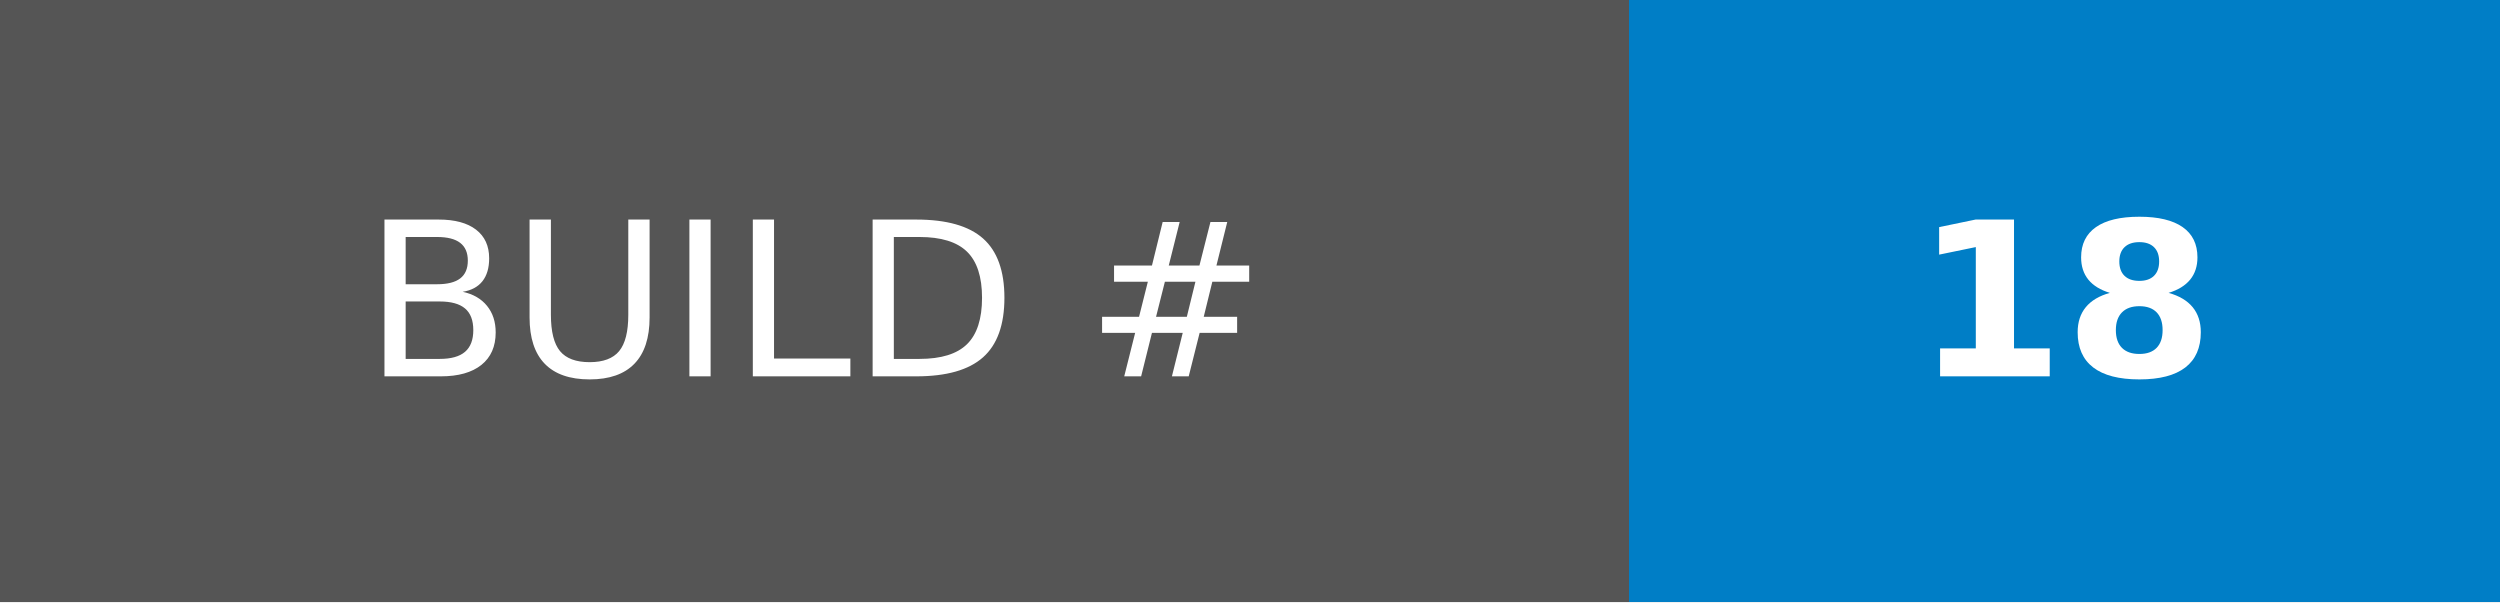
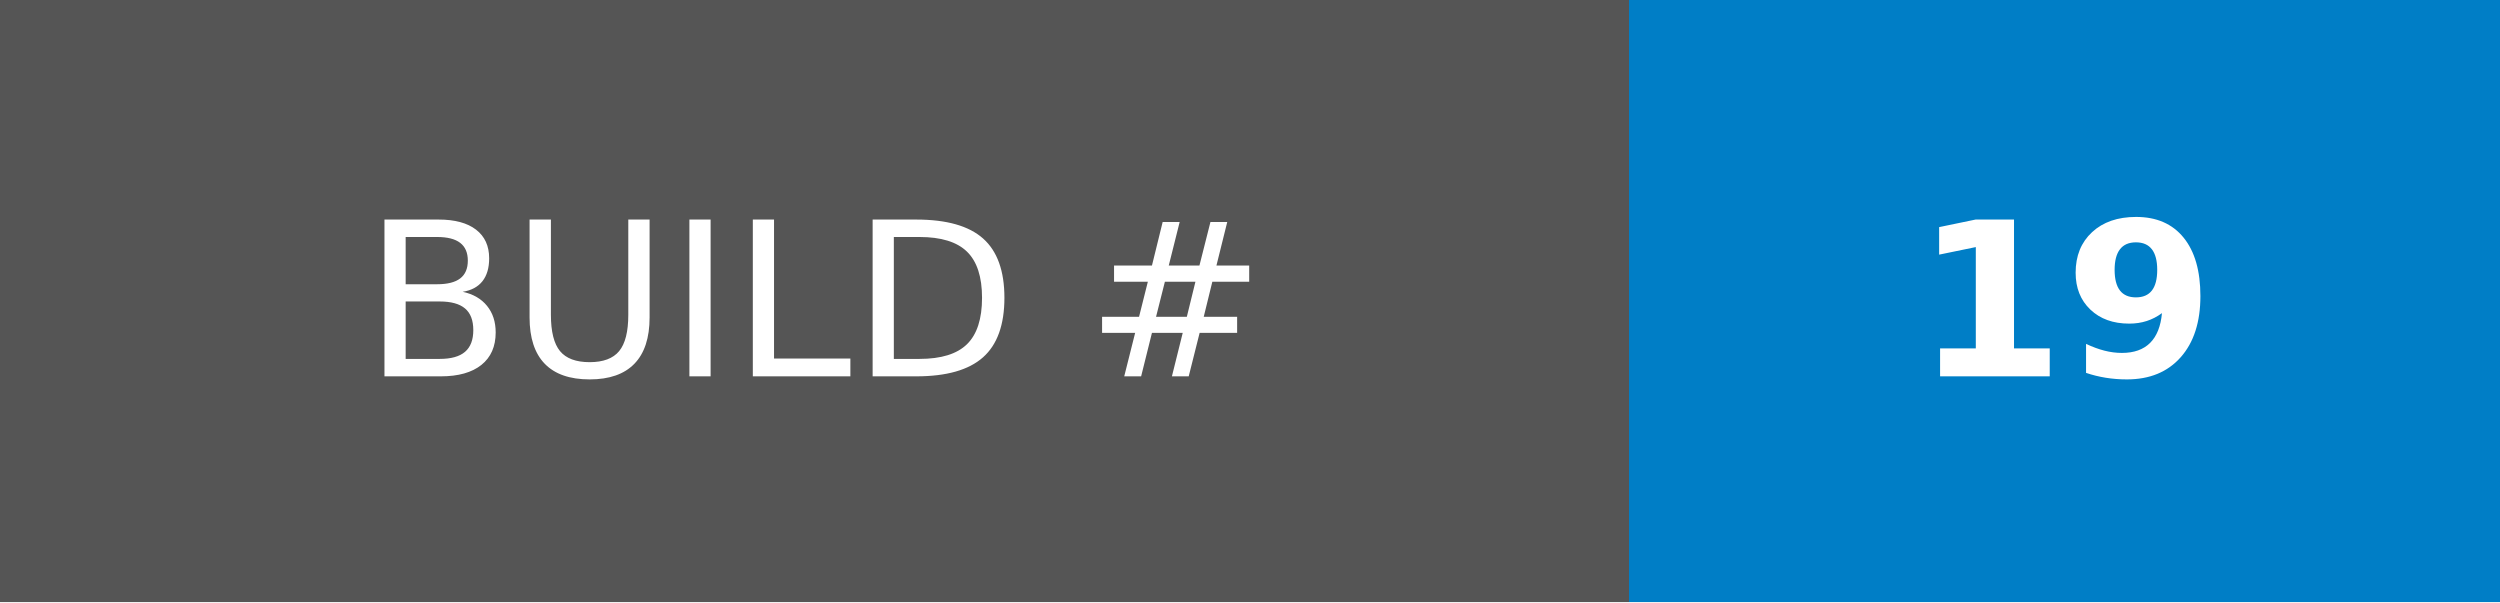
- <svg xmlns="http://www.w3.org/2000/svg" width="116.25" height="28" role="img" aria-label="BUILD #: 18">
+ <svg xmlns="http://www.w3.org/2000/svg" width="116.25" height="28" role="img" aria-label="BUILD #: 19">
  <g shape-rendering="crispEdges">
    <rect width="75.75" height="28" fill="#555" />
    <rect x="75.75" width="40.5" height="28" fill="#007ec6" />
  </g>
  <g fill="#fff" text-anchor="middle" font-family="Verdana,Geneva,DejaVu Sans,sans-serif" text-rendering="geometricPrecision" font-size="100">
    <text transform="scale(.1)" x="378.75" y="175" textLength="517.5" fill="#fff">BUILD #</text>
-     <text transform="scale(.1)" x="960" y="175" textLength="165" fill="#fff" font-weight="bold">18</text>
+     <text transform="scale(.1)" x="960" y="175" textLength="165" fill="#fff" font-weight="bold">19</text>
  </g>
</svg>
